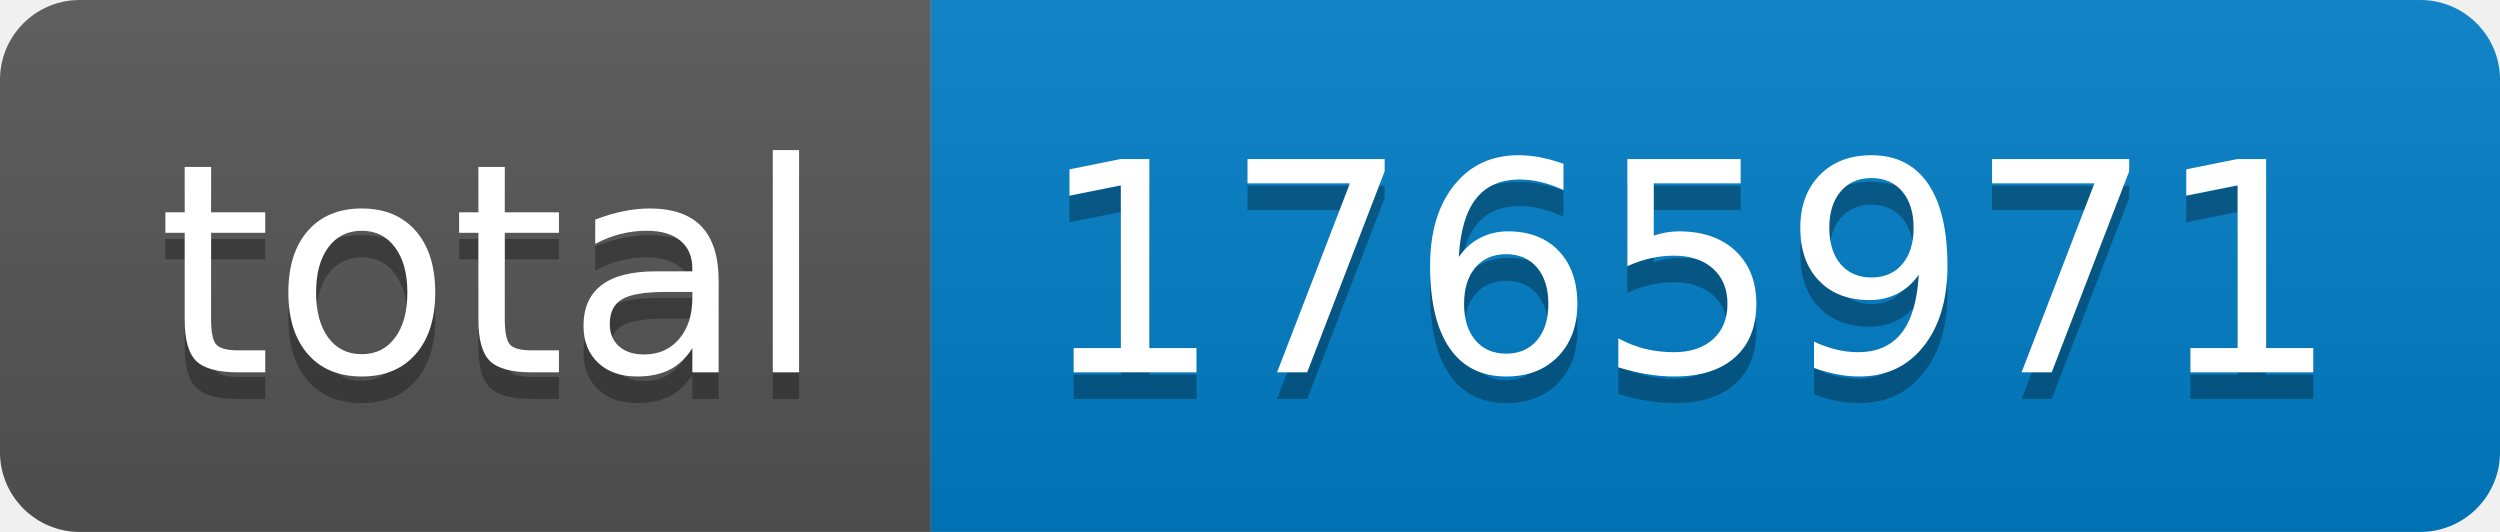
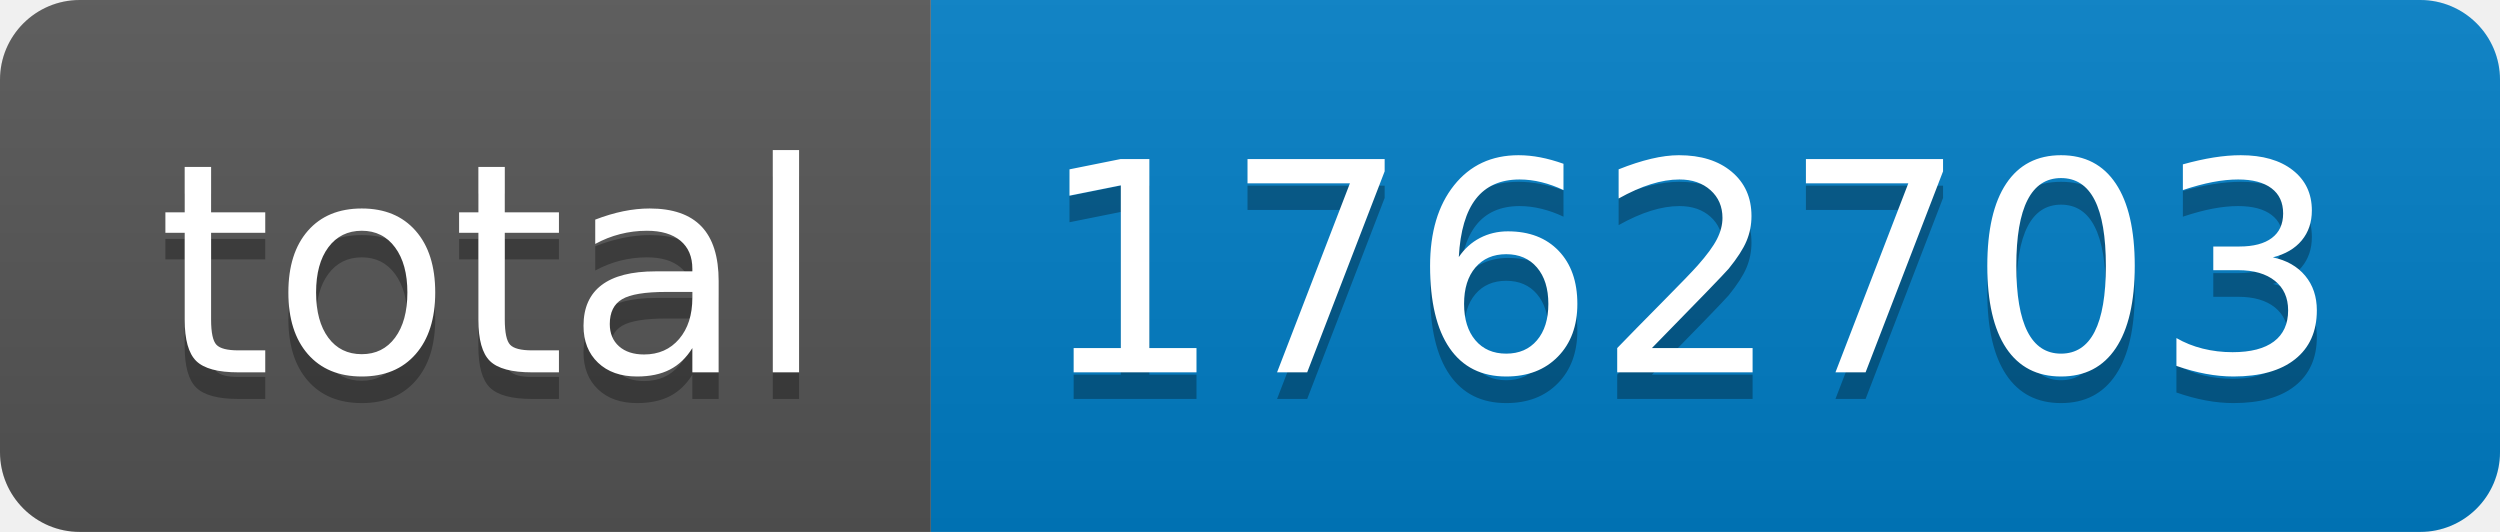
- <svg xmlns="http://www.w3.org/2000/svg" width="94" height="20" role="img" aria-label="total: 1765971">
+ <svg xmlns="http://www.w3.org/2000/svg" width="94" height="20" role="img" aria-label="total: 1762703">
  <linearGradient id="s" x2="0" y2="100%">
    <stop offset="0" stop-color="#bbb" stop-opacity=".1" />
    <stop offset="1" stop-opacity=".1" />
  </linearGradient>
  <clipPath id="r">
    <rect width="94" height="20" rx="3" fill="#fff" />
  </clipPath>
  <g clip-path="url(#r)">
    <rect width="35" height="20" fill="#555" />
    <rect x="35" width="59" height="20" fill="#007ec6" />
    <rect width="94" height="20" fill="url(#s)" />
  </g>
  <g fill="#fff" text-anchor="middle" font-family="Verdana,Geneva,DejaVu Sans,sans-serif" text-rendering="geometricPrecision" font-size="110">
    <text aria-hidden="true" x="185" y="150" fill="#010101" fill-opacity=".3" transform="scale(.1)" textLength="250">total</text>
    <text x="185" y="140" transform="scale(.1)" fill="#fff" textLength="250">total</text>
-     <text aria-hidden="true" x="635" y="150" fill="#010101" fill-opacity=".3" transform="scale(.1)" textLength="490">1765971</text>
-     <text x="635" y="140" transform="scale(.1)" fill="#fff" textLength="490">1765971</text>
+     <text aria-hidden="true" x="635" y="150" fill="#010101" fill-opacity=".3" transform="scale(.1)" textLength="490">1762703</text>
+     <text x="635" y="140" transform="scale(.1)" fill="#fff" textLength="490">1762703</text>
  </g>
</svg>
